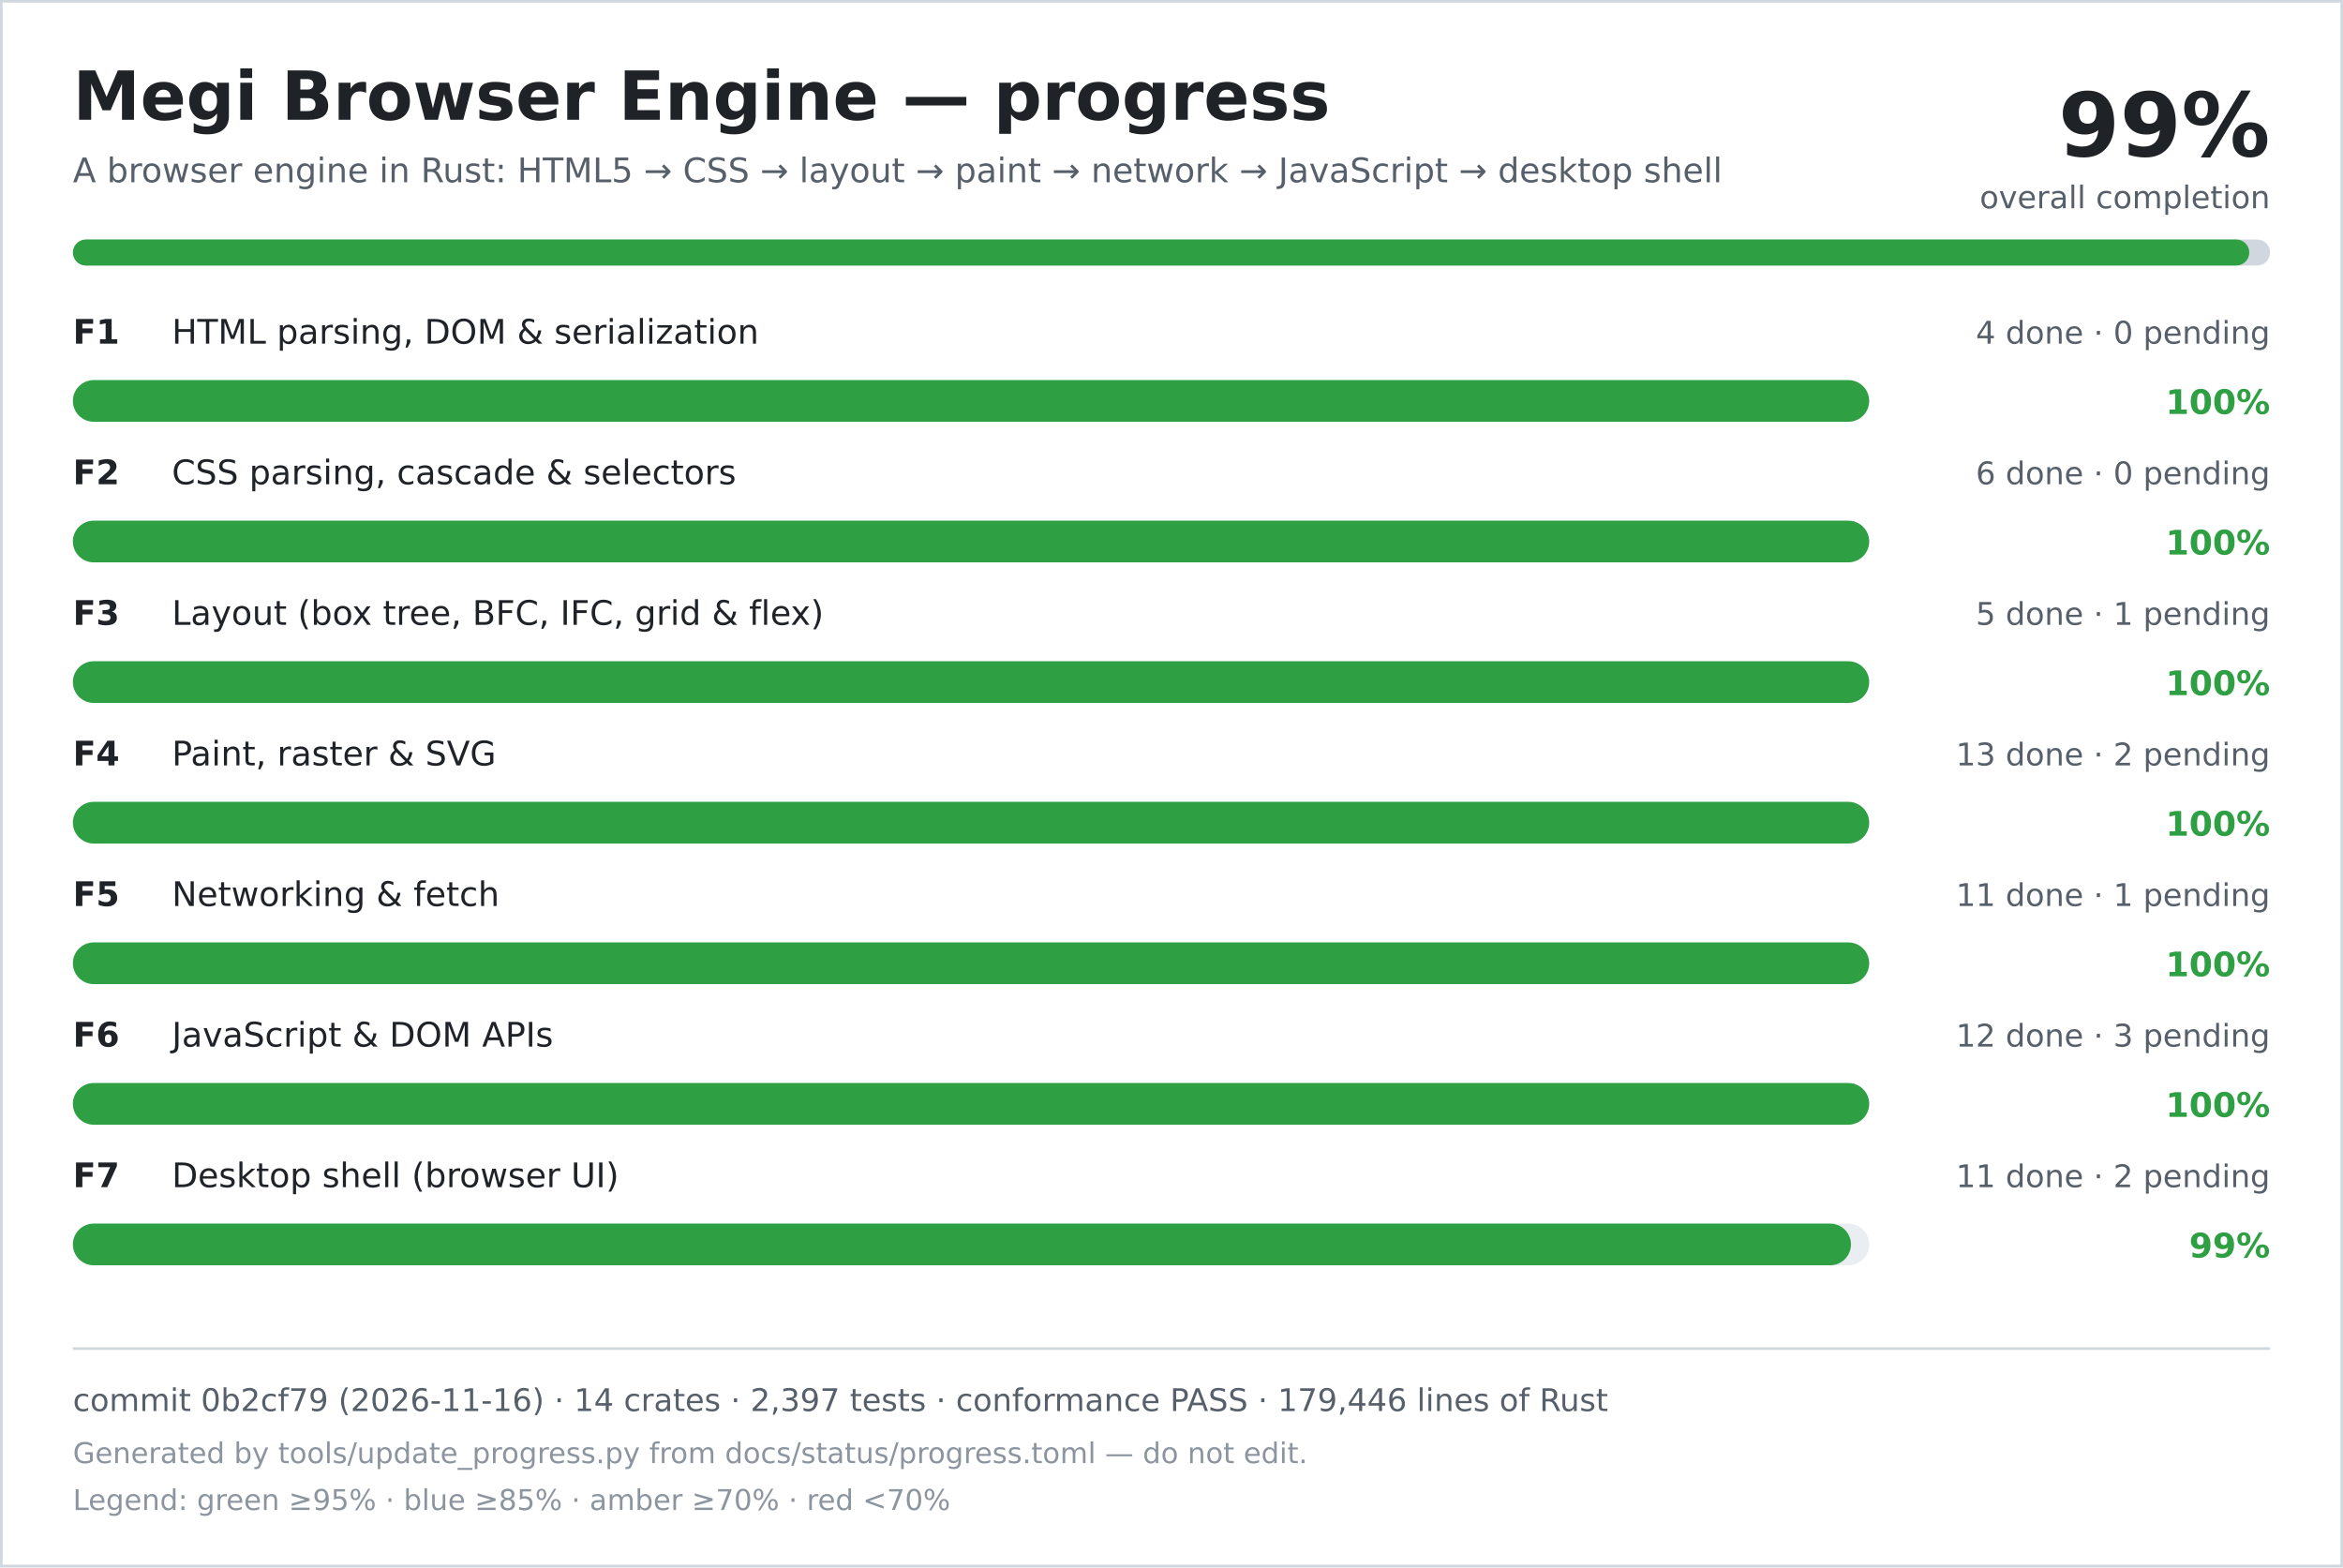
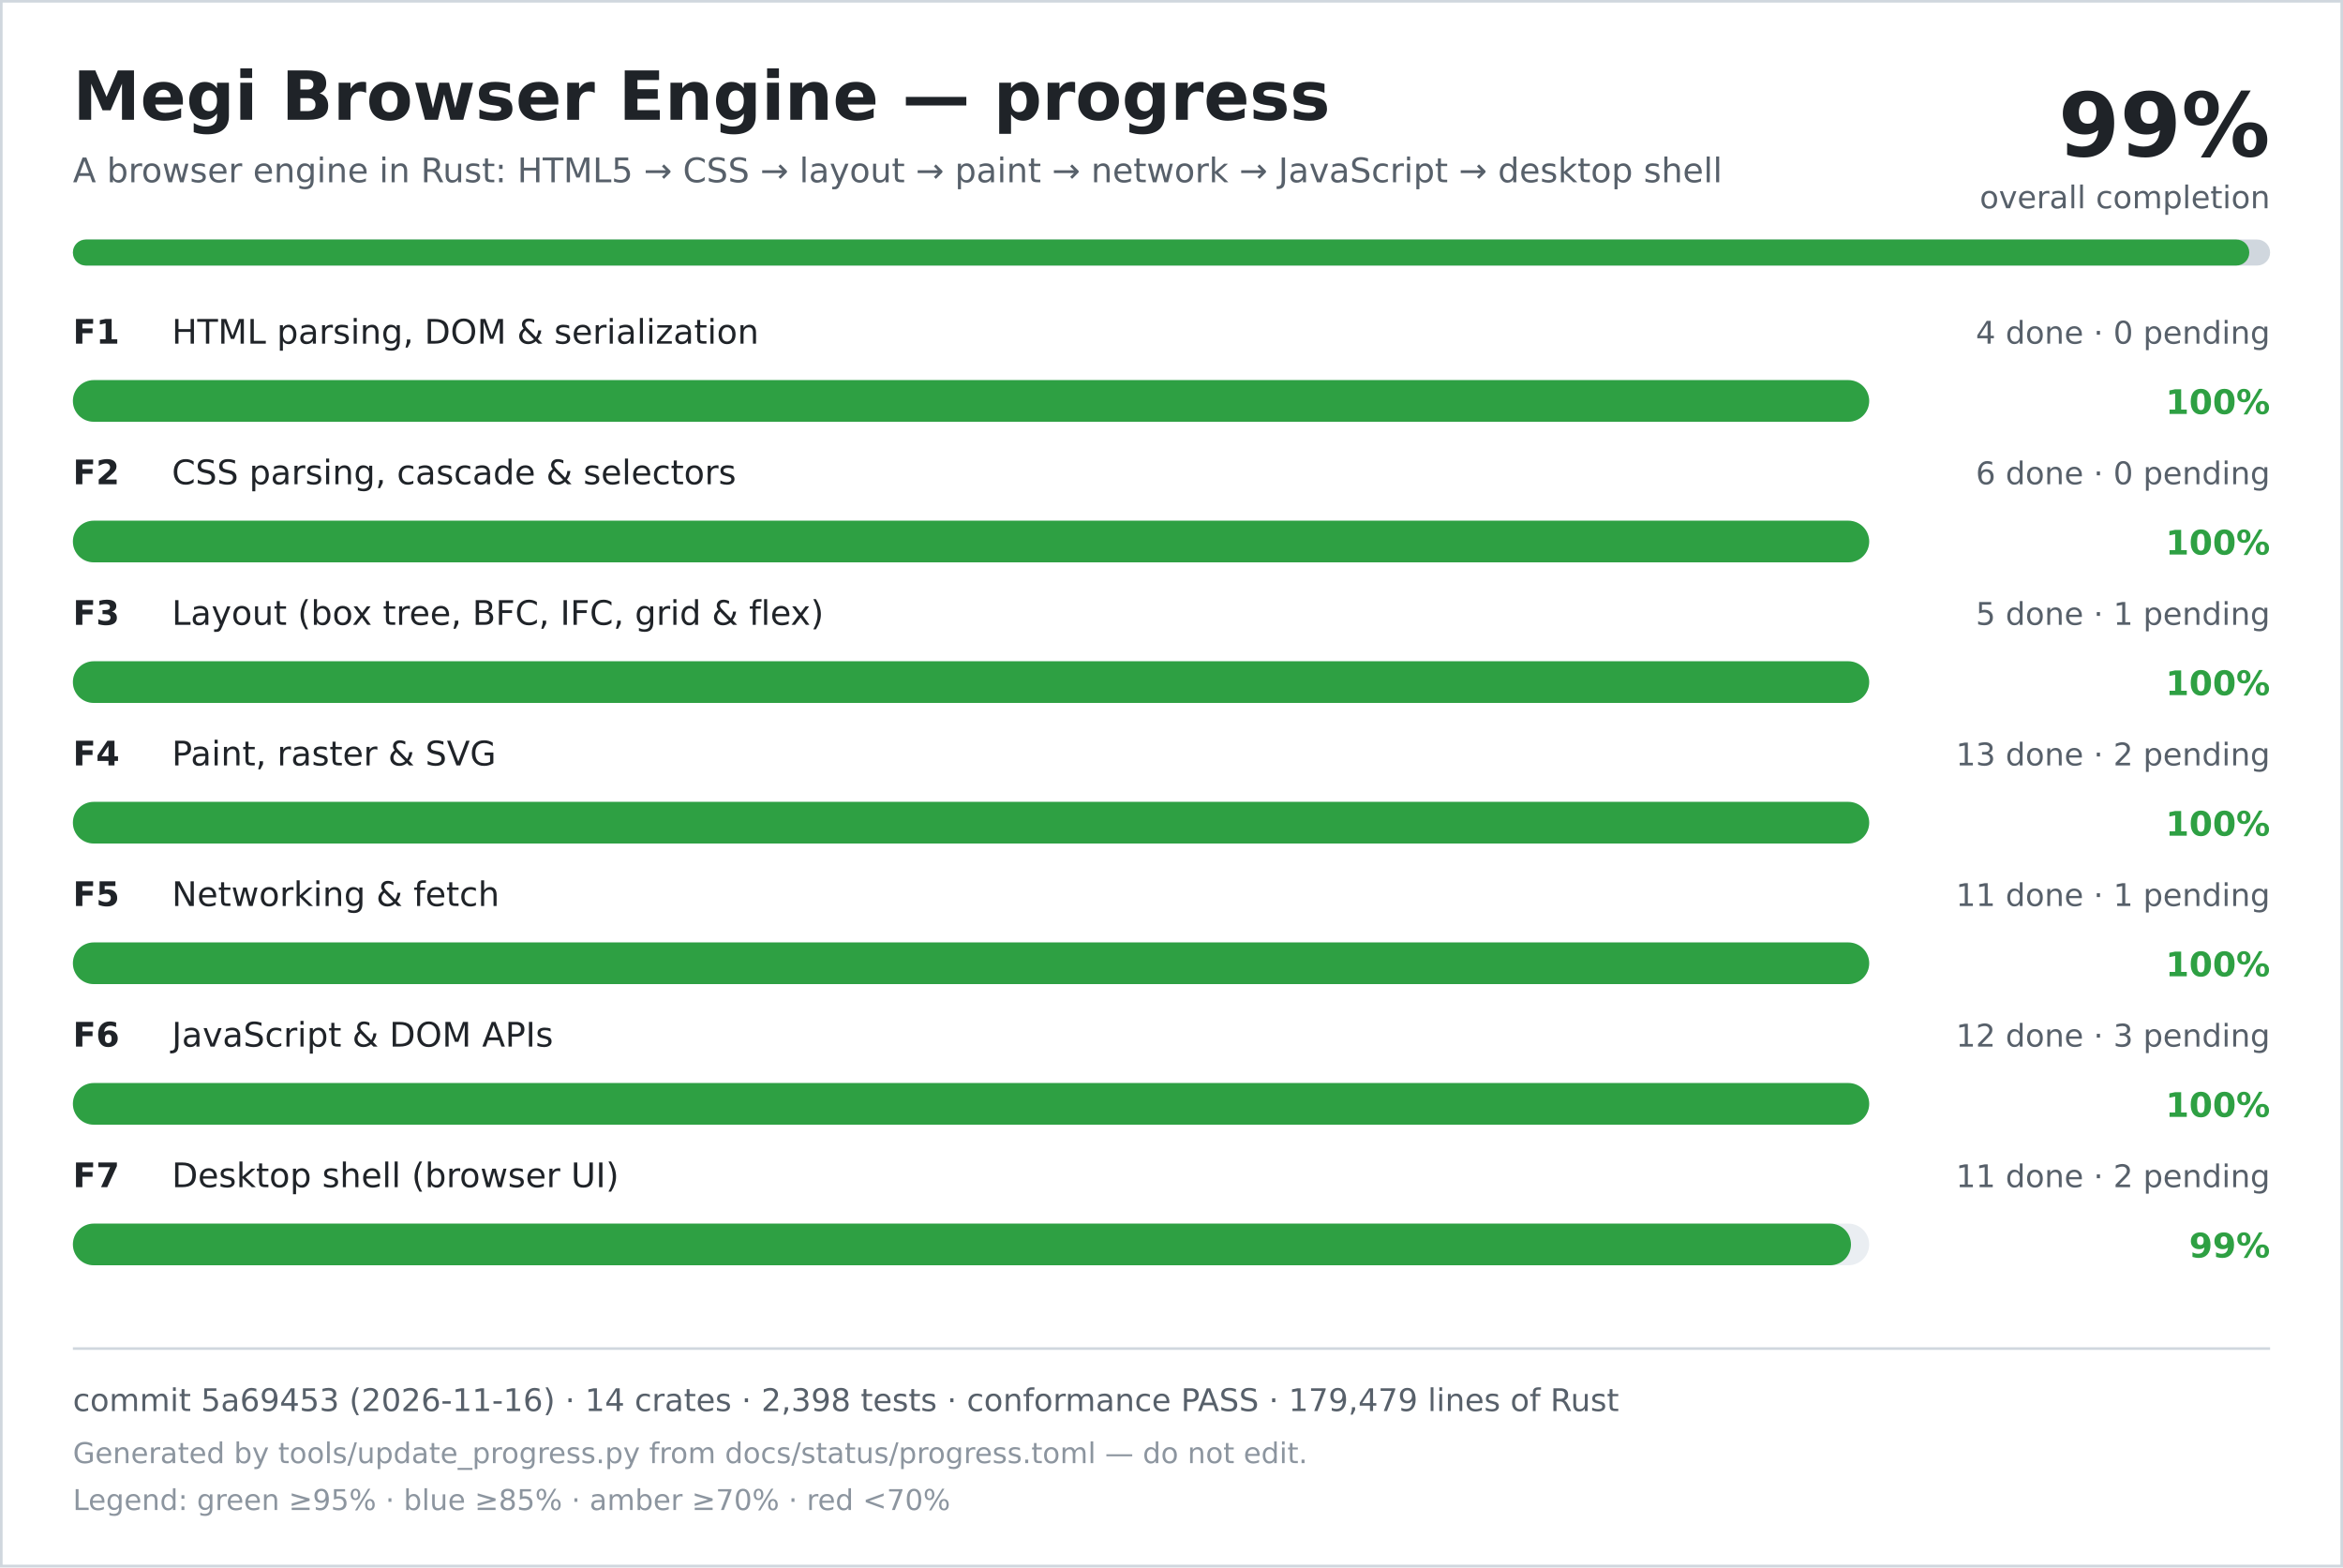
<svg xmlns="http://www.w3.org/2000/svg" width="900" height="602" viewBox="0 0 900 602" role="img" aria-labelledby="title desc">
  <rect width="900" height="602" fill="#ffffff" />
  <rect x="0.5" y="0.5" width="899" height="601" fill="none" stroke="#d0d7de" />
  <text x="28" y="46" font-family="DejaVu Sans, Verdana, sans-serif" font-size="26" font-weight="700" fill="#1f2328">Megi Browser Engine — progress</text>
  <text x="28" y="70" font-family="DejaVu Sans, Verdana, sans-serif" font-size="13" fill="#57606a">A browser engine in Rust: HTML5 → CSS → layout → paint → network → JavaScript → desktop shell</text>
  <text x="872" y="60" text-anchor="end" font-family="DejaVu Sans, Verdana, sans-serif" font-size="34" font-weight="700" fill="#1f2328">99%</text>
  <text x="872" y="80" text-anchor="end" font-family="DejaVu Sans, Verdana, sans-serif" font-size="12" fill="#57606a">overall completion</text>
  <rect x="28" y="92" width="844" height="10" rx="5" fill="#d0d7de" />
  <rect x="28" y="92" width="836" height="10" rx="5" fill="#2ea043" />
  <text x="28" y="132" font-family="DejaVu Sans, Verdana, sans-serif" font-size="13" font-weight="700" fill="#1f2328">F1</text>
  <text x="66" y="132" font-family="DejaVu Sans, Verdana, sans-serif" font-size="13" fill="#1f2328">HTML parsing, DOM &amp; serialization</text>
  <text x="872" y="132" text-anchor="end" font-family="DejaVu Sans, Verdana, sans-serif" font-size="12" fill="#57606a">4 done · 0 pending</text>
  <rect x="28" y="146" width="690" height="16" rx="8" fill="#eaeef2" />
  <rect x="28" y="146" width="690" height="16" rx="8" fill="#2ea043" />
  <text x="872" y="159" text-anchor="end" font-family="DejaVu Sans, Verdana, sans-serif" font-size="13" font-weight="700" fill="#2ea043">100%</text>
  <text x="28" y="186" font-family="DejaVu Sans, Verdana, sans-serif" font-size="13" font-weight="700" fill="#1f2328">F2</text>
  <text x="66" y="186" font-family="DejaVu Sans, Verdana, sans-serif" font-size="13" fill="#1f2328">CSS parsing, cascade &amp; selectors</text>
  <text x="872" y="186" text-anchor="end" font-family="DejaVu Sans, Verdana, sans-serif" font-size="12" fill="#57606a">6 done · 0 pending</text>
  <rect x="28" y="200" width="690" height="16" rx="8" fill="#eaeef2" />
  <rect x="28" y="200" width="690" height="16" rx="8" fill="#2ea043" />
  <text x="872" y="213" text-anchor="end" font-family="DejaVu Sans, Verdana, sans-serif" font-size="13" font-weight="700" fill="#2ea043">100%</text>
  <text x="28" y="240" font-family="DejaVu Sans, Verdana, sans-serif" font-size="13" font-weight="700" fill="#1f2328">F3</text>
  <text x="66" y="240" font-family="DejaVu Sans, Verdana, sans-serif" font-size="13" fill="#1f2328">Layout (box tree, BFC, IFC, grid &amp; flex)</text>
  <text x="872" y="240" text-anchor="end" font-family="DejaVu Sans, Verdana, sans-serif" font-size="12" fill="#57606a">5 done · 1 pending</text>
  <rect x="28" y="254" width="690" height="16" rx="8" fill="#eaeef2" />
  <rect x="28" y="254" width="690" height="16" rx="8" fill="#2ea043" />
  <text x="872" y="267" text-anchor="end" font-family="DejaVu Sans, Verdana, sans-serif" font-size="13" font-weight="700" fill="#2ea043">100%</text>
  <text x="28" y="294" font-family="DejaVu Sans, Verdana, sans-serif" font-size="13" font-weight="700" fill="#1f2328">F4</text>
  <text x="66" y="294" font-family="DejaVu Sans, Verdana, sans-serif" font-size="13" fill="#1f2328">Paint, raster &amp; SVG</text>
  <text x="872" y="294" text-anchor="end" font-family="DejaVu Sans, Verdana, sans-serif" font-size="12" fill="#57606a">13 done · 2 pending</text>
  <rect x="28" y="308" width="690" height="16" rx="8" fill="#eaeef2" />
  <rect x="28" y="308" width="690" height="16" rx="8" fill="#2ea043" />
  <text x="872" y="321" text-anchor="end" font-family="DejaVu Sans, Verdana, sans-serif" font-size="13" font-weight="700" fill="#2ea043">100%</text>
  <text x="28" y="348" font-family="DejaVu Sans, Verdana, sans-serif" font-size="13" font-weight="700" fill="#1f2328">F5</text>
  <text x="66" y="348" font-family="DejaVu Sans, Verdana, sans-serif" font-size="13" fill="#1f2328">Networking &amp; fetch</text>
  <text x="872" y="348" text-anchor="end" font-family="DejaVu Sans, Verdana, sans-serif" font-size="12" fill="#57606a">11 done · 1 pending</text>
  <rect x="28" y="362" width="690" height="16" rx="8" fill="#eaeef2" />
  <rect x="28" y="362" width="690" height="16" rx="8" fill="#2ea043" />
  <text x="872" y="375" text-anchor="end" font-family="DejaVu Sans, Verdana, sans-serif" font-size="13" font-weight="700" fill="#2ea043">100%</text>
  <text x="28" y="402" font-family="DejaVu Sans, Verdana, sans-serif" font-size="13" font-weight="700" fill="#1f2328">F6</text>
  <text x="66" y="402" font-family="DejaVu Sans, Verdana, sans-serif" font-size="13" fill="#1f2328">JavaScript &amp; DOM APIs</text>
  <text x="872" y="402" text-anchor="end" font-family="DejaVu Sans, Verdana, sans-serif" font-size="12" fill="#57606a">12 done · 3 pending</text>
  <rect x="28" y="416" width="690" height="16" rx="8" fill="#eaeef2" />
  <rect x="28" y="416" width="690" height="16" rx="8" fill="#2ea043" />
  <text x="872" y="429" text-anchor="end" font-family="DejaVu Sans, Verdana, sans-serif" font-size="13" font-weight="700" fill="#2ea043">100%</text>
  <text x="28" y="456" font-family="DejaVu Sans, Verdana, sans-serif" font-size="13" font-weight="700" fill="#1f2328">F7</text>
  <text x="66" y="456" font-family="DejaVu Sans, Verdana, sans-serif" font-size="13" fill="#1f2328">Desktop shell (browser UI)</text>
  <text x="872" y="456" text-anchor="end" font-family="DejaVu Sans, Verdana, sans-serif" font-size="12" fill="#57606a">11 done · 2 pending</text>
  <rect x="28" y="470" width="690" height="16" rx="8" fill="#eaeef2" />
  <rect x="28" y="470" width="683" height="16" rx="8" fill="#2ea043" />
  <text x="872" y="483" text-anchor="end" font-family="DejaVu Sans, Verdana, sans-serif" font-size="13" font-weight="700" fill="#2ea043">99%</text>
  <line x1="28" y1="518" x2="872" y2="518" stroke="#d0d7de" />
-   <text x="28" y="542" font-family="DejaVu Sans, Verdana, sans-serif" font-size="12" fill="#57606a">commit 0b2cf79 (2026-11-16) · 14 crates · 2,397 tests · conformance PASS · 179,446 lines of Rust</text>
+   <text x="28" y="542" font-family="DejaVu Sans, Verdana, sans-serif" font-size="12" fill="#57606a">commit 5a69453 (2026-11-16) · 14 crates · 2,398 tests · conformance PASS · 179,479 lines of Rust</text>
  <text x="28" y="562" font-family="DejaVu Sans, Verdana, sans-serif" font-size="11" fill="#8c959f">Generated by tools/update_progress.py from docs/status/progress.toml — do not edit.</text>
  <text x="28" y="580" font-family="DejaVu Sans, Verdana, sans-serif" font-size="11" fill="#8c959f">Legend: green ≥95% · blue ≥85% · amber ≥70% · red &lt;70%</text>
</svg>
